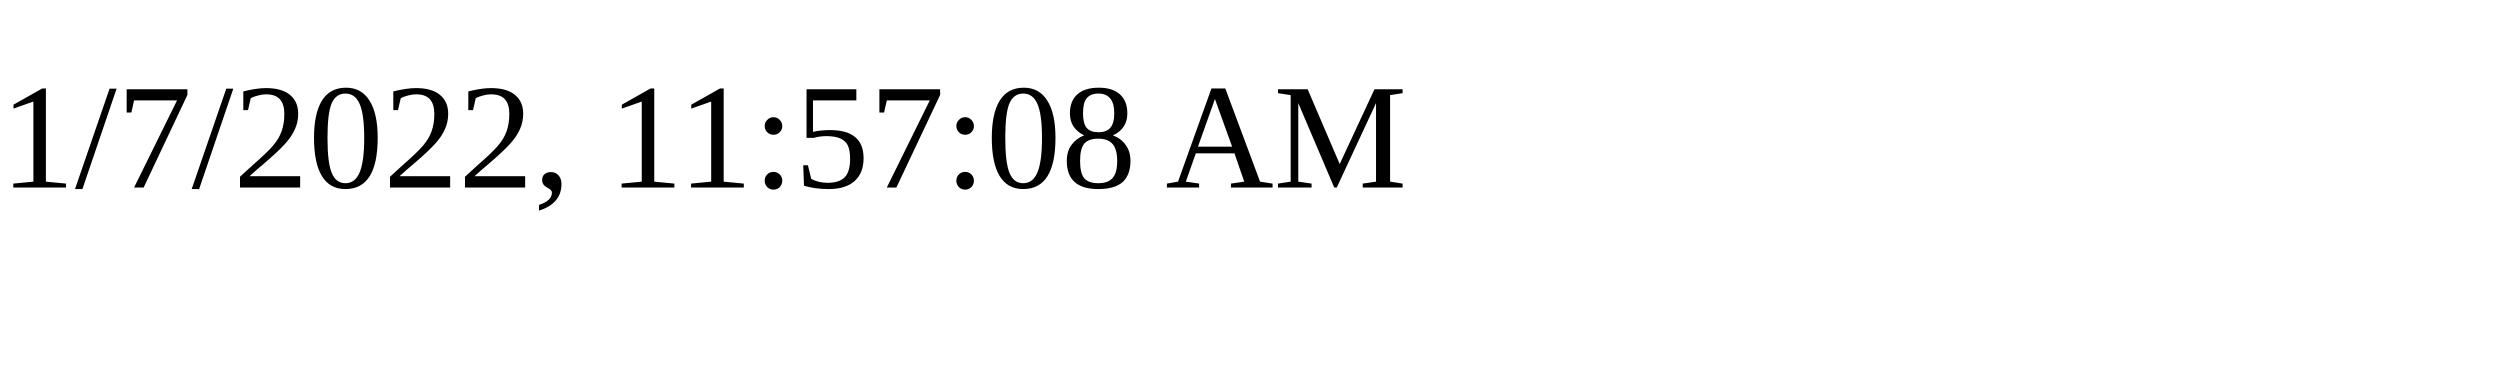
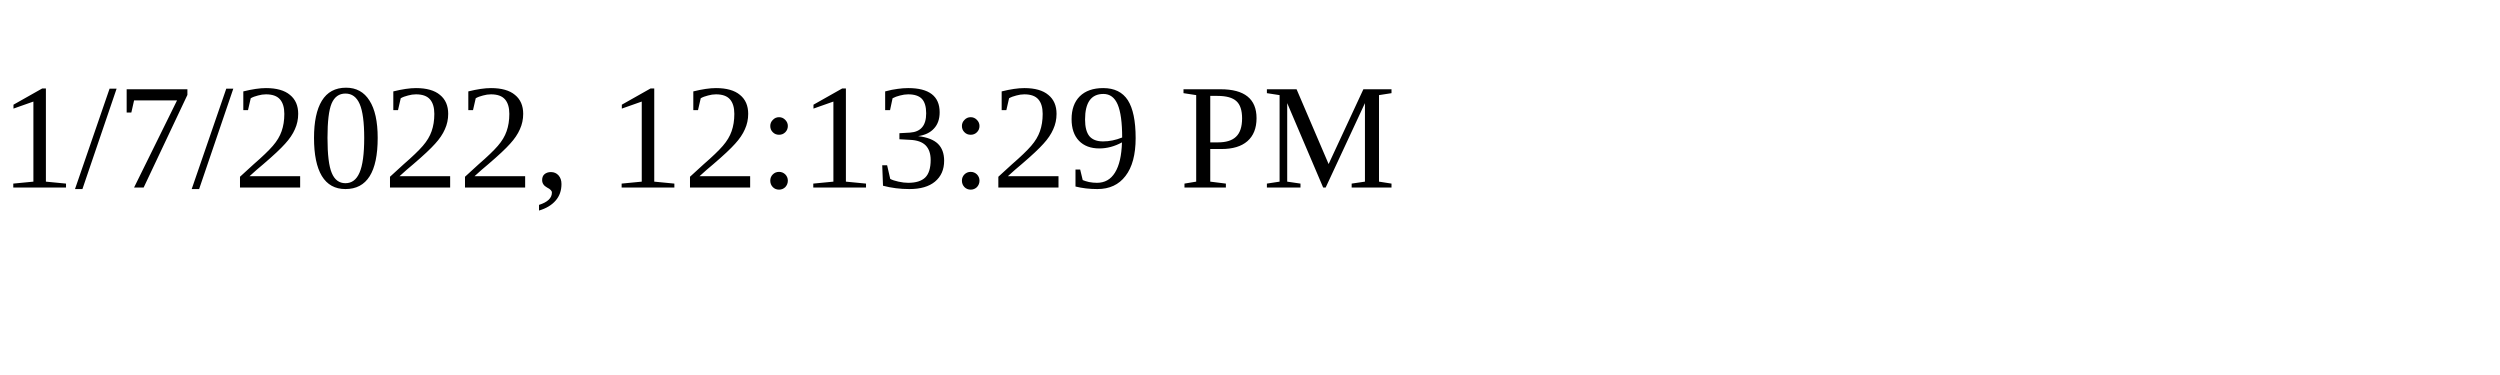
<svg xmlns="http://www.w3.org/2000/svg" height="30" width="200">
-   <text x="0" y="15">1/7/2022, 11:57:08 AM</text>
+   <text x="0" y="15">1/7/2022, 12:13:29 PM</text>
</svg>
